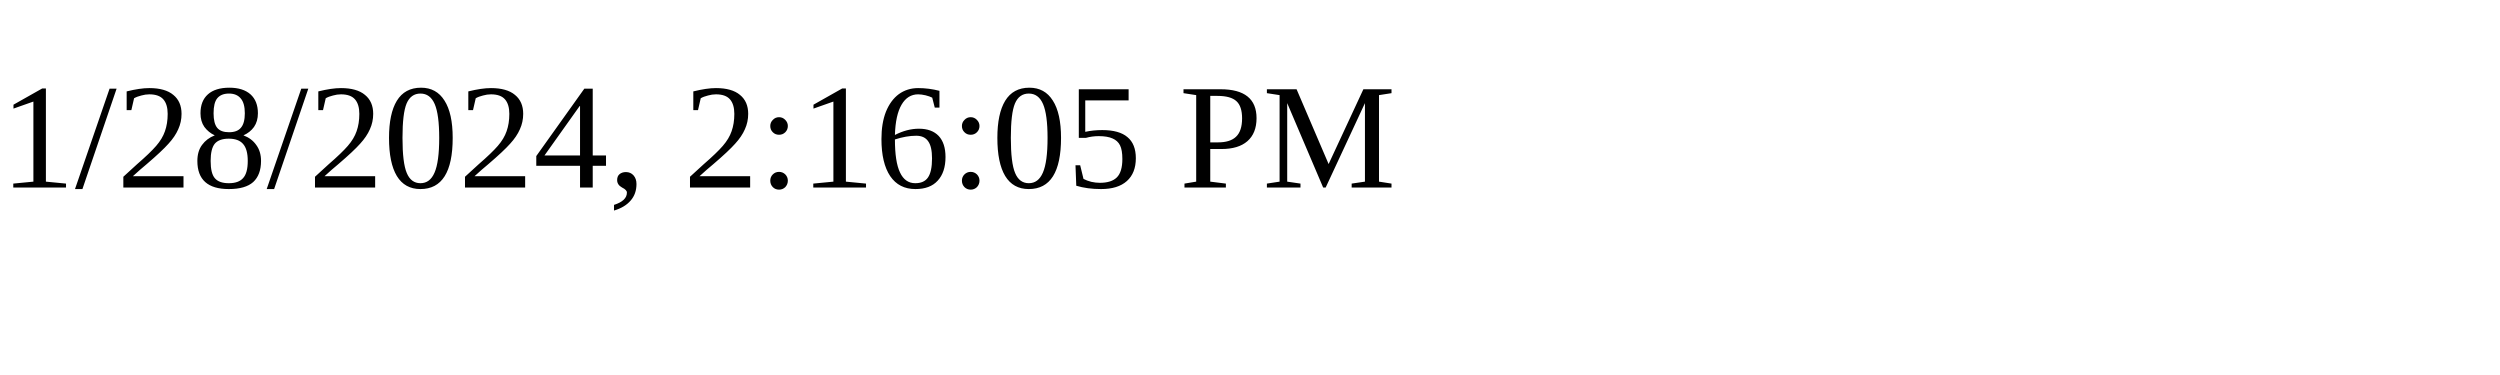
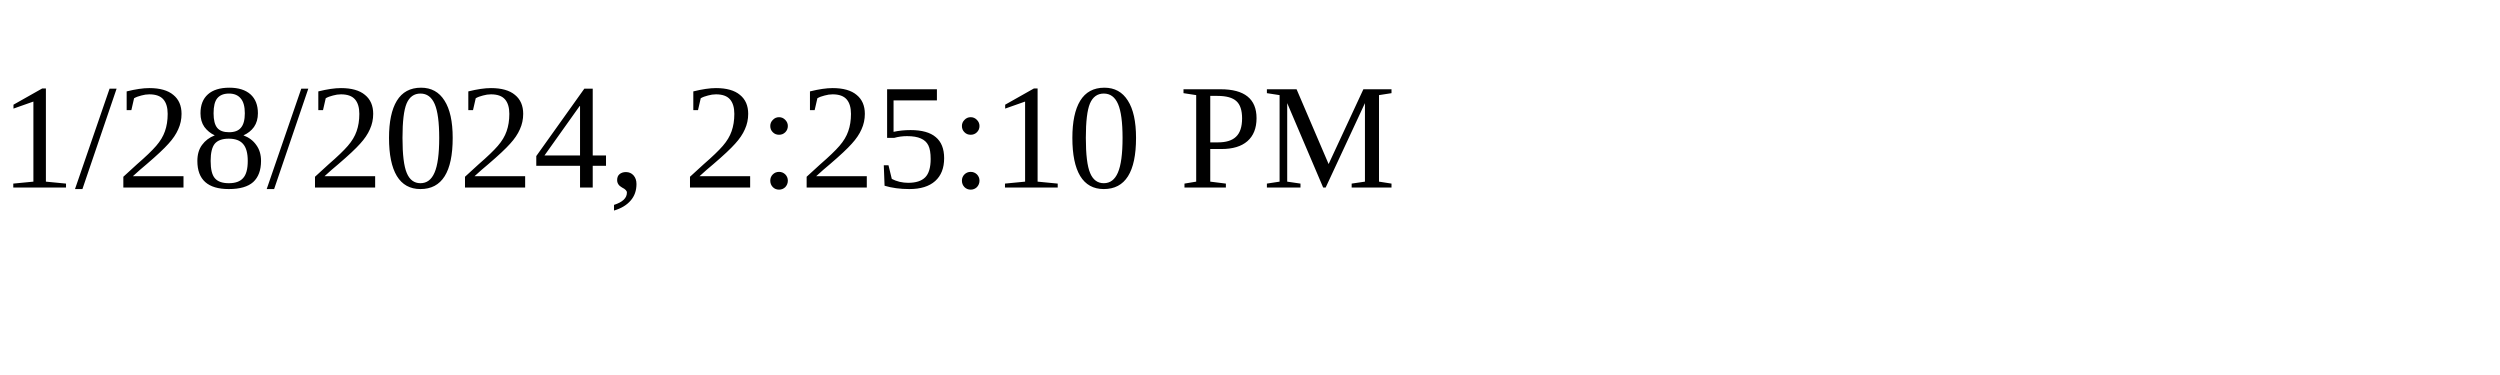
<svg xmlns="http://www.w3.org/2000/svg" height="30" width="200">
-   <text x="0" y="15">1/28/2024, 2:16:05 PM</text>
+   <text x="0" y="15">1/28/2024, 2:25:10 PM</text>
</svg>
